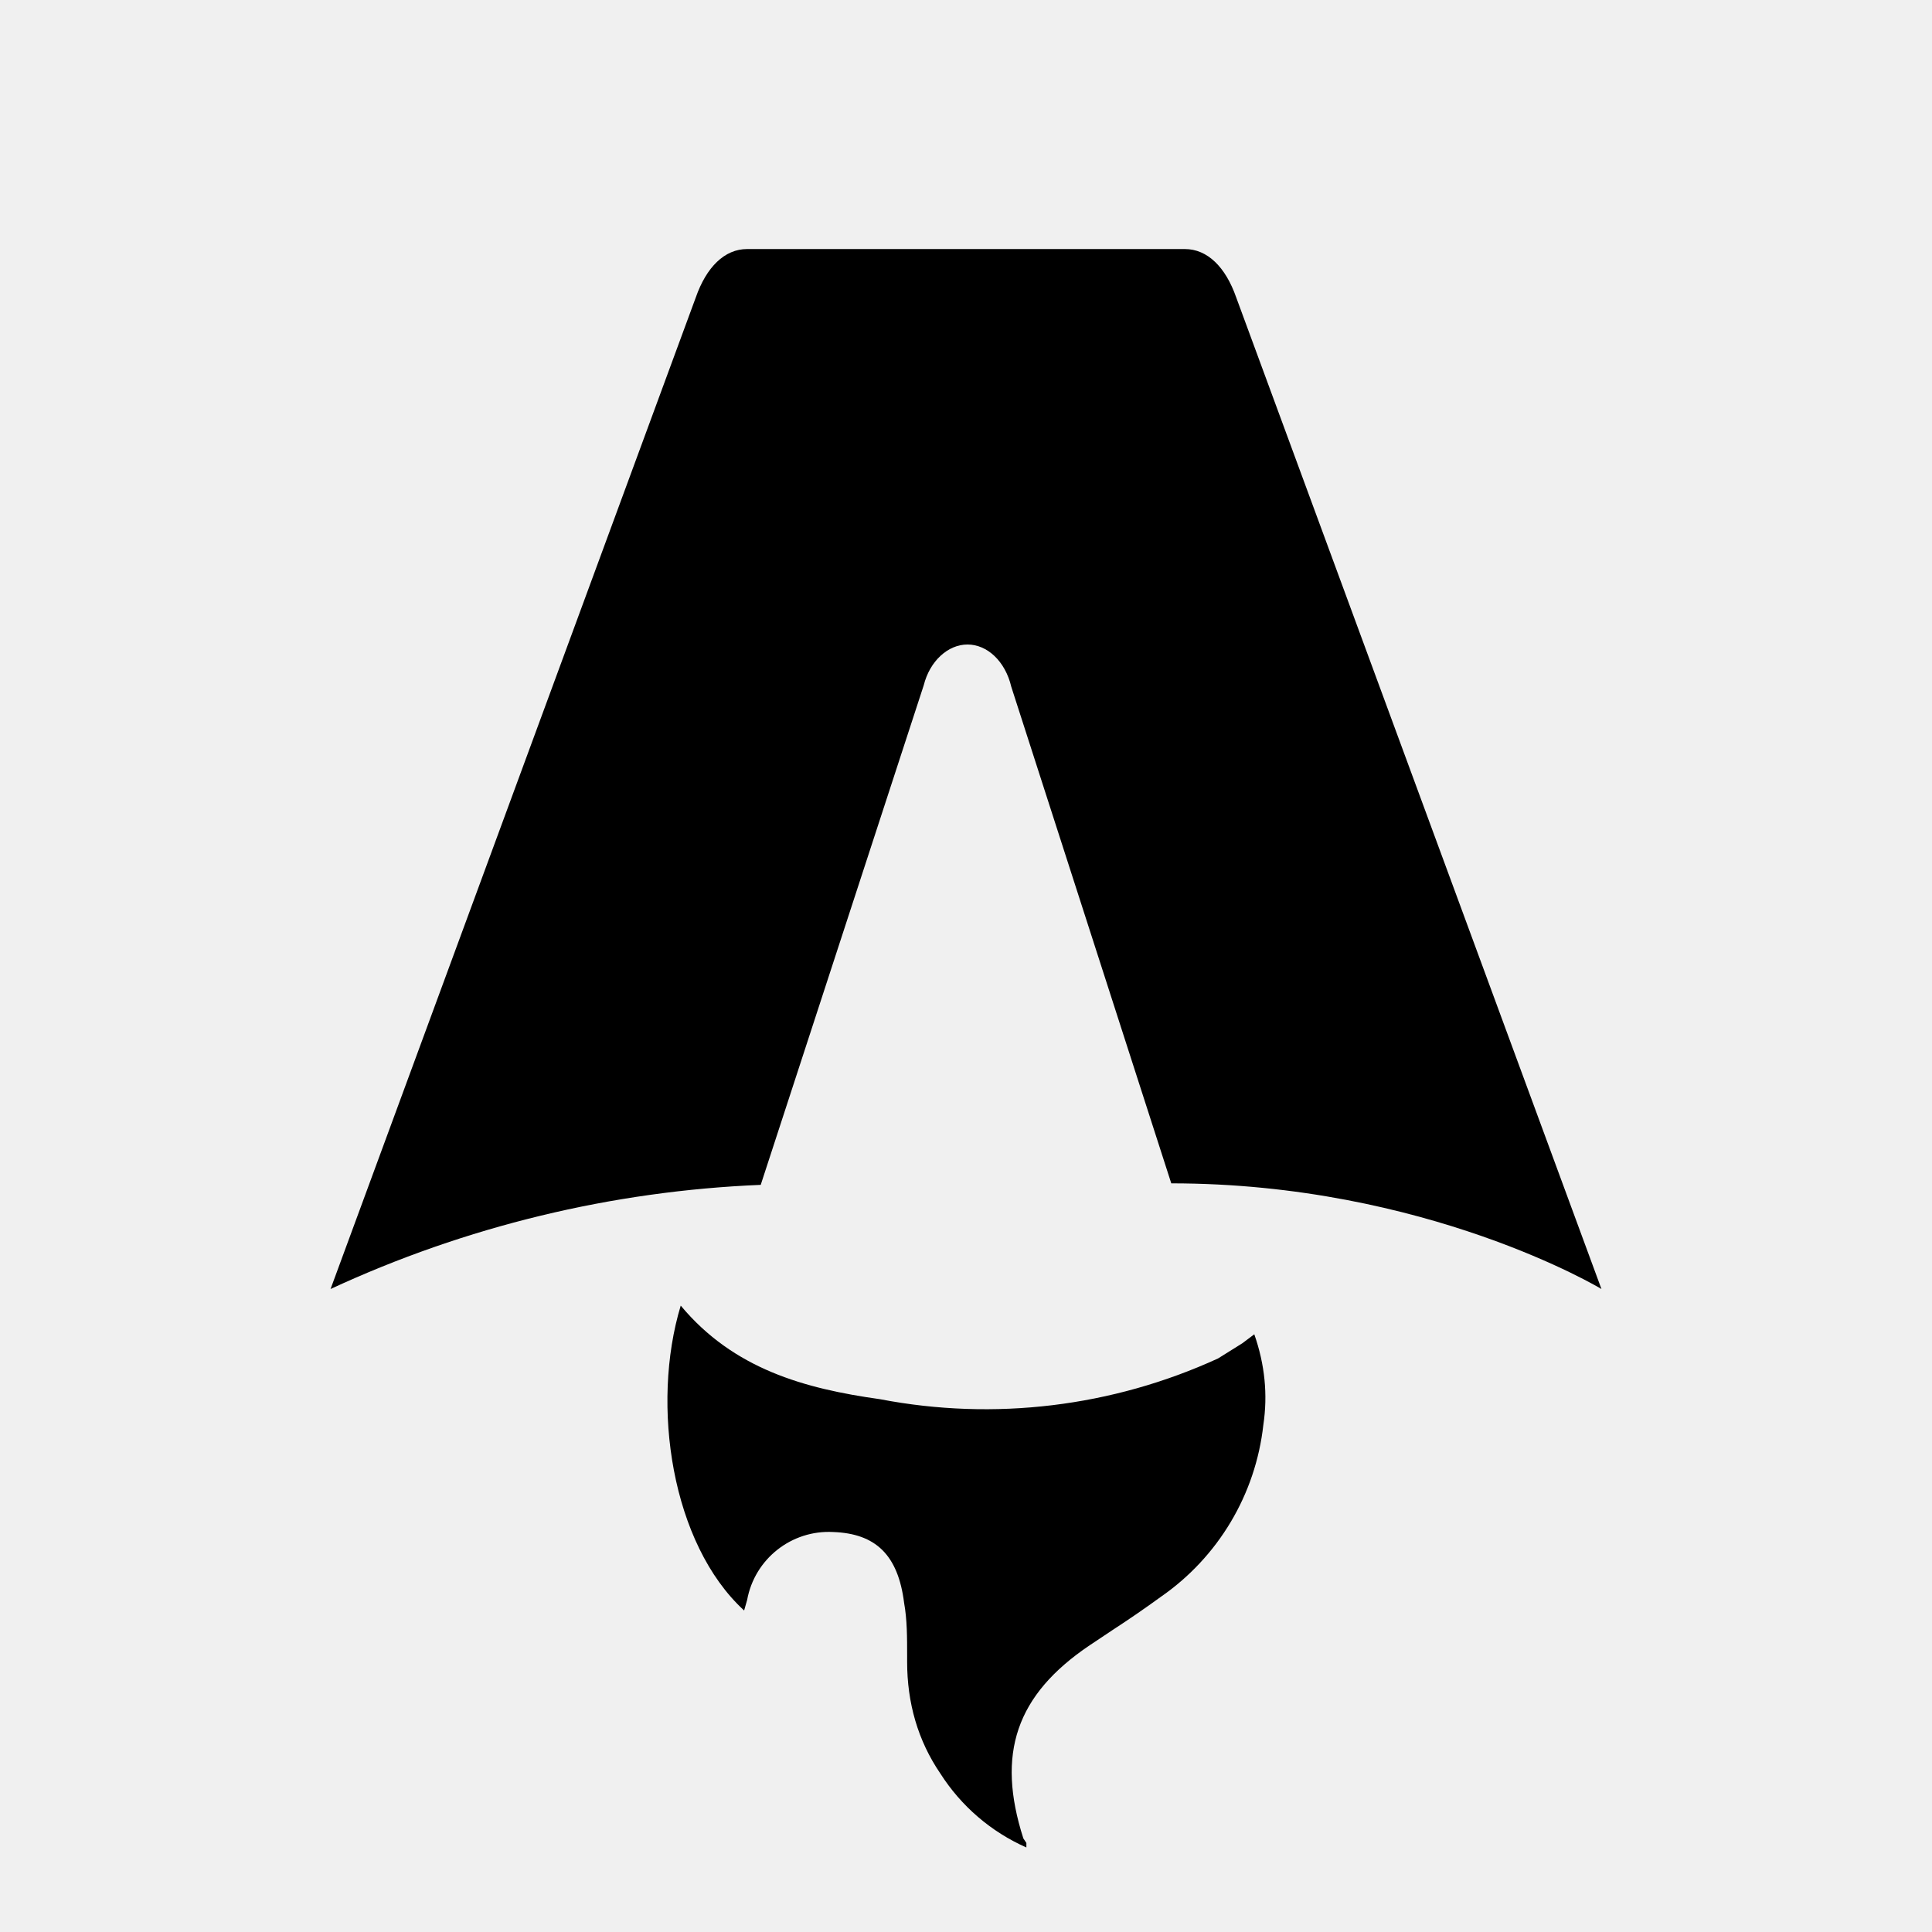
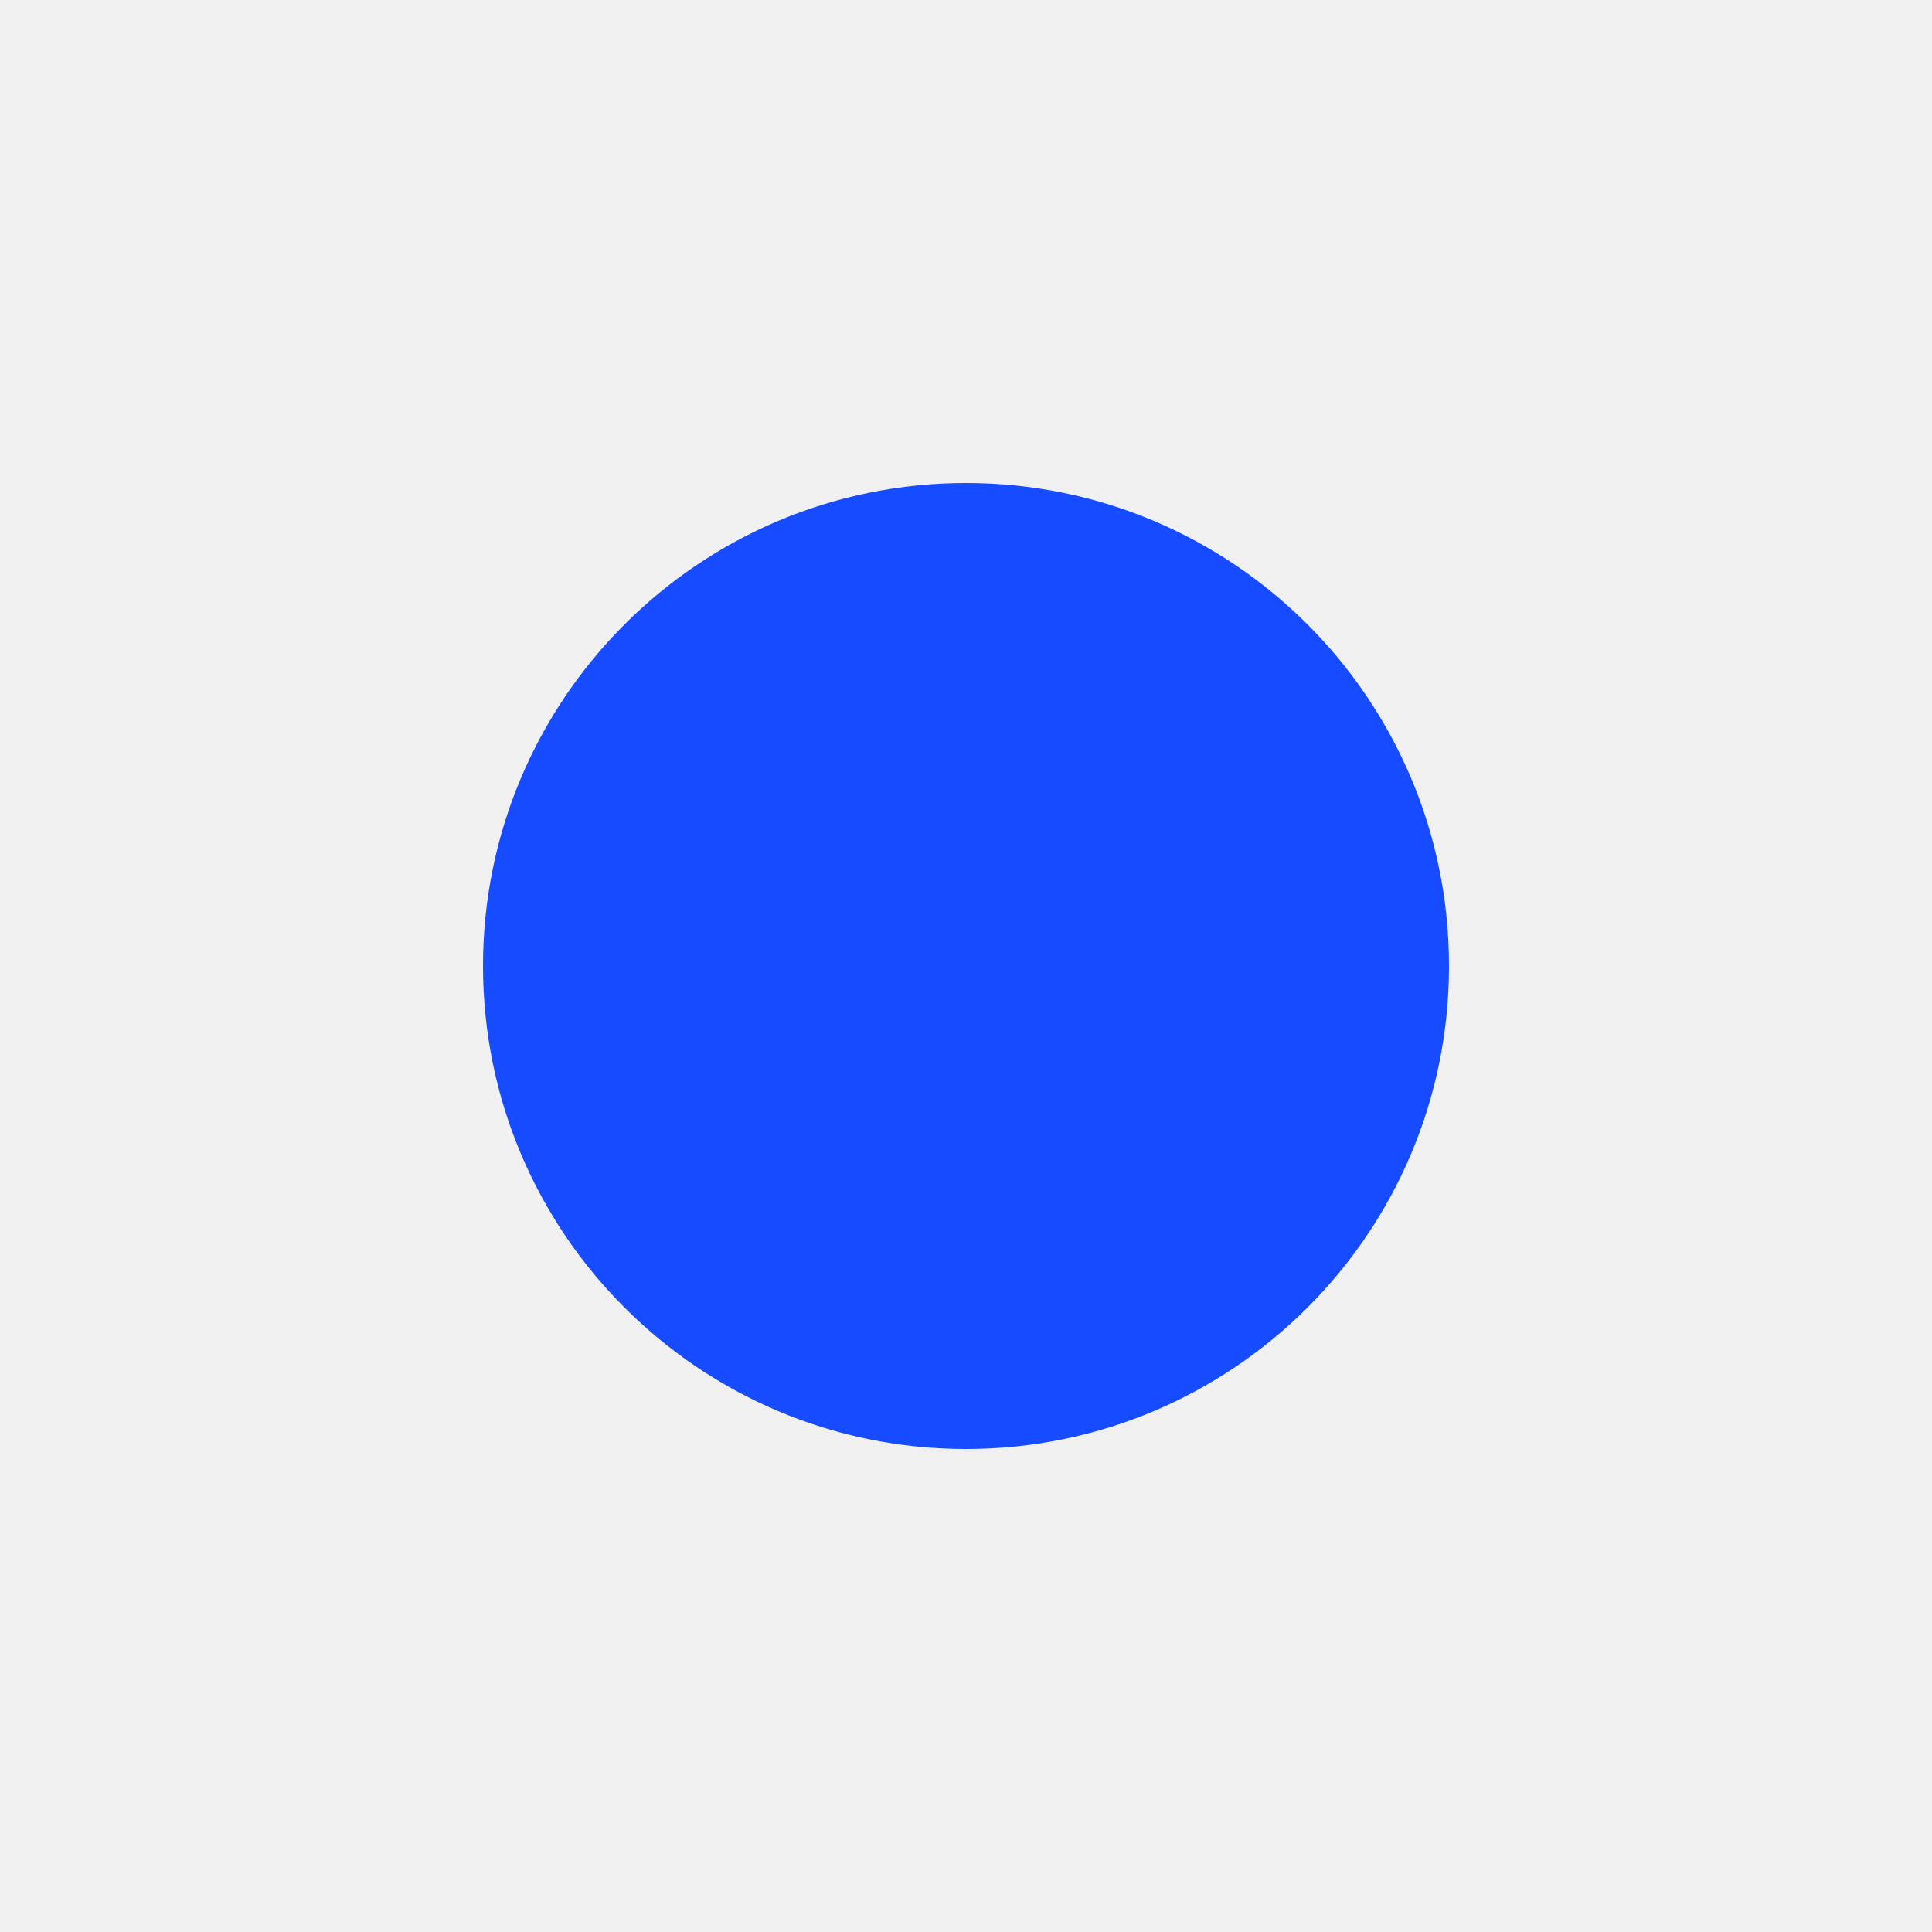
- <svg xmlns="http://www.w3.org/2000/svg" fill="none" viewBox="0 0 128 128">
-   <path d="M50.4 78.5a75.1 75.1 0 0 0-28.5 6.9l24.2-65.7c.7-2 1.9-3.2 3.4-3.2h29c1.5 0 2.7 1.2 3.4 3.2l24.2 65.7s-11.6-7-28.5-7L67 45.5c-.4-1.7-1.6-2.8-2.9-2.8-1.3 0-2.5 1.1-2.9 2.7L50.4 78.5Zm-1.1 28.2Zm-4.2-20.2c-2 6.6-.6 15.8 4.2 20.2a17.5 17.5 0 0 1 .2-.7 5.5 5.5 0 0 1 5.7-4.5c2.8.1 4.3 1.5 4.7 4.7.2 1.1.2 2.3.2 3.5v.4c0 2.7.7 5.2 2.2 7.4a13 13 0 0 0 5.7 4.9v-.3l-.2-.3c-1.8-5.6-.5-9.5 4.4-12.8l1.5-1a73 73 0 0 0 3.2-2.2 16 16 0 0 0 6.8-11.4c.3-2 .1-4-.6-6l-.8.6-1.6 1a37 37 0 0 1-22.4 2.7c-5-.7-9.7-2-13.2-6.2Z" />
-   <style>
-         path { fill: #000; }
-         @media (prefers-color-scheme: dark) {
-             path { fill: #FFF; }
-         }
-     </style>
+ <svg xmlns="http://www.w3.org/2000/svg" viewBox="0 0 128 128">
+   <circle cx="64" cy="64" r="32" fill="#174bff" />
</svg>
